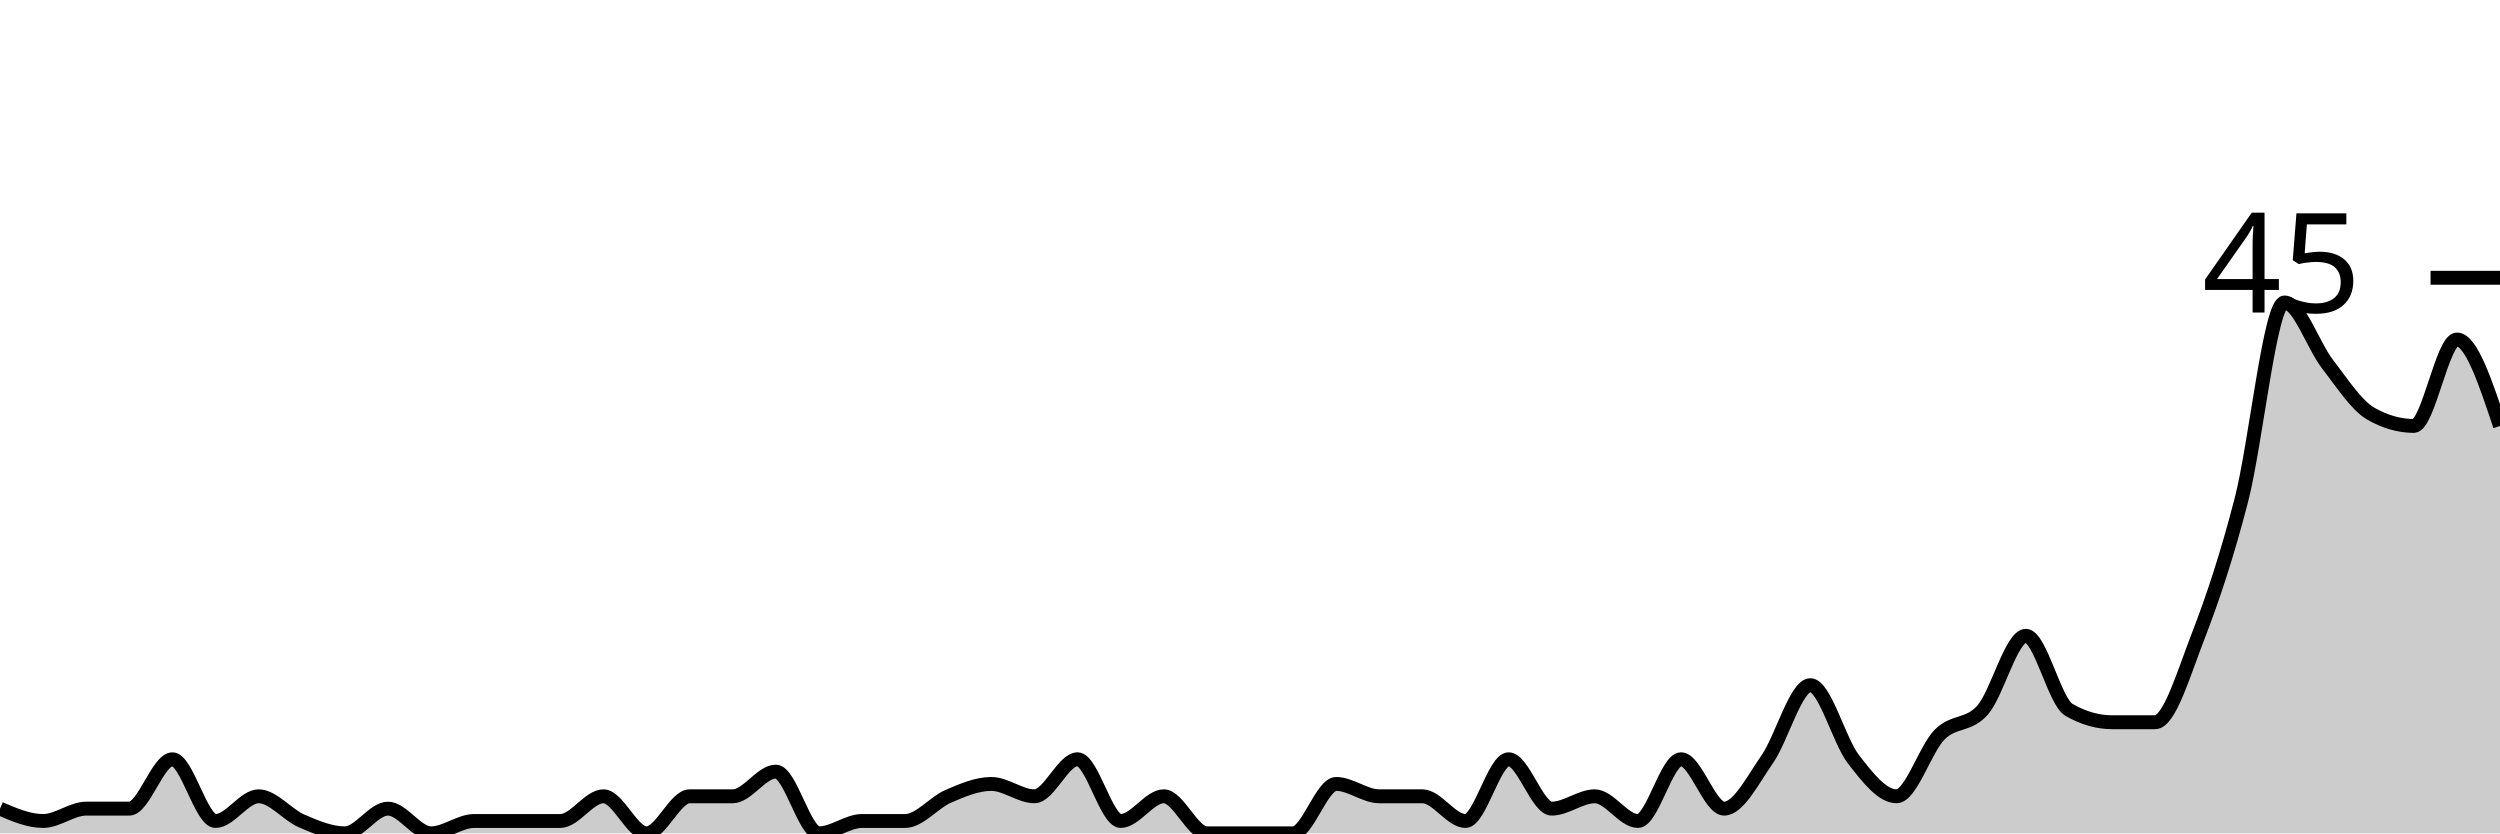
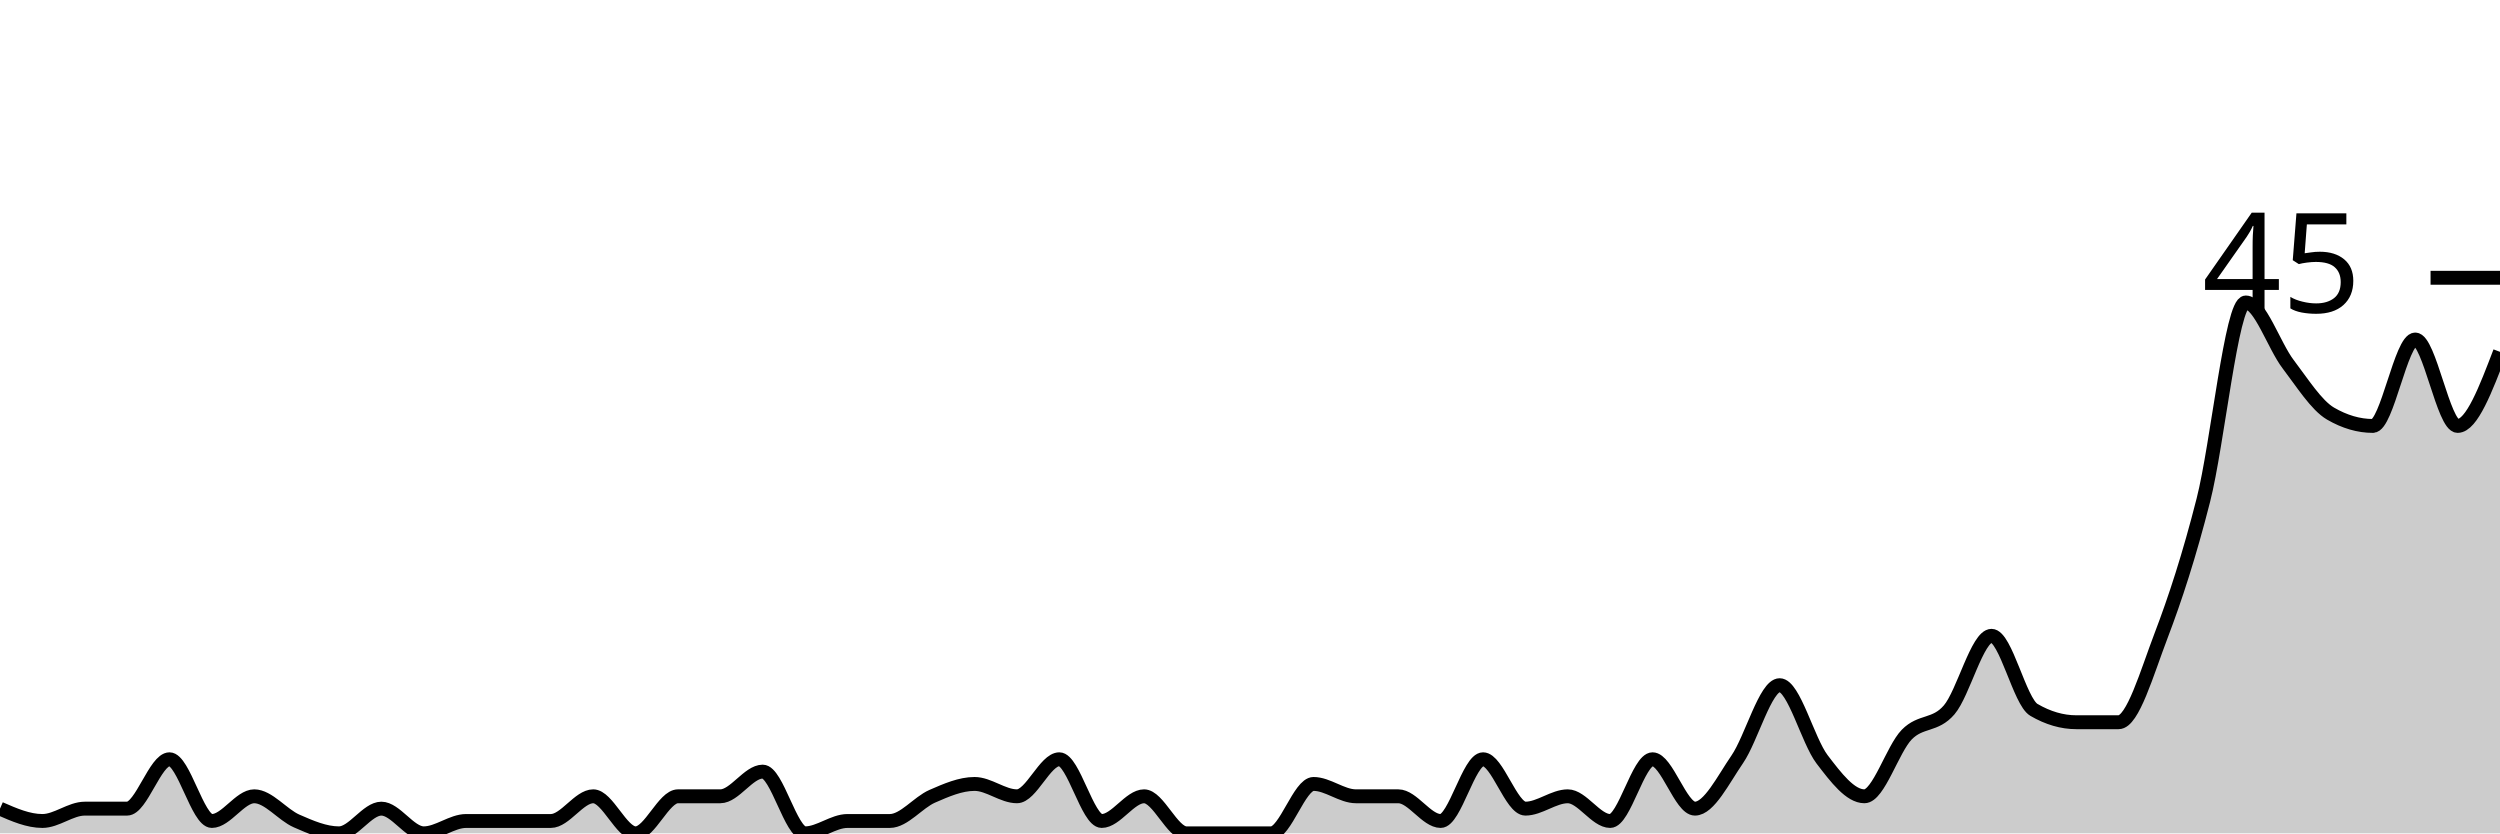
<svg xmlns="http://www.w3.org/2000/svg" viewBox="0 0 180 60">
  <g transform="translate(0,20)">
-     <path class="area" fill="rgba(0, 0, 0, 0.2)" d="M0,38.222C1.034,38.667,2.069,39.111,3.103,39.111C4.138,39.111,5.172,38.222,6.207,38.222C7.241,38.222,8.276,38.222,9.31,38.222C10.345,38.222,11.379,34.667,12.414,34.667C13.448,34.667,14.483,39.111,15.517,39.111C16.552,39.111,17.586,37.333,18.621,37.333C19.655,37.333,20.69,38.667,21.724,39.111C22.759,39.556,23.793,40,24.828,40C25.862,40,26.897,38.222,27.931,38.222C28.966,38.222,30,40,31.034,40C32.069,40,33.103,39.111,34.138,39.111C35.172,39.111,36.207,39.111,37.241,39.111C38.276,39.111,39.31,39.111,40.345,39.111C41.379,39.111,42.414,37.333,43.448,37.333C44.483,37.333,45.517,40,46.552,40C47.586,40,48.621,37.333,49.655,37.333C50.69,37.333,51.724,37.333,52.759,37.333C53.793,37.333,54.828,35.556,55.862,35.556C56.897,35.556,57.931,40,58.966,40C60,40,61.034,39.111,62.069,39.111C63.103,39.111,64.138,39.111,65.172,39.111C66.207,39.111,67.241,37.778,68.276,37.333C69.31,36.889,70.345,36.444,71.379,36.444C72.414,36.444,73.448,37.333,74.483,37.333C75.517,37.333,76.552,34.667,77.586,34.667C78.621,34.667,79.655,39.111,80.69,39.111C81.724,39.111,82.759,37.333,83.793,37.333C84.828,37.333,85.862,40,86.897,40C87.931,40,88.966,40,90,40C91.034,40,92.069,40,93.103,40C94.138,40,95.172,36.444,96.207,36.444C97.241,36.444,98.276,37.333,99.31,37.333C100.345,37.333,101.379,37.333,102.414,37.333C103.448,37.333,104.483,39.111,105.517,39.111C106.552,39.111,107.586,34.667,108.621,34.667C109.655,34.667,110.69,38.222,111.724,38.222C112.759,38.222,113.793,37.333,114.828,37.333C115.862,37.333,116.897,39.111,117.931,39.111C118.966,39.111,120,34.667,121.034,34.667C122.069,34.667,123.103,38.222,124.138,38.222C125.172,38.222,126.207,36.148,127.241,34.667C128.276,33.185,129.31,29.333,130.345,29.333C131.379,29.333,132.414,33.333,133.448,34.667C134.483,36,135.517,37.333,136.552,37.333C137.586,37.333,138.621,33.926,139.655,32.889C140.69,31.852,141.724,32.296,142.759,31.111C143.793,29.926,144.828,25.778,145.862,25.778C146.897,25.778,147.931,30.519,148.966,31.111C150,31.704,151.034,32,152.069,32C153.103,32,154.138,32,155.172,32C156.207,32,157.241,28.444,158.276,25.778C159.31,23.111,160.345,20,161.379,16C162.414,12,163.448,1.778,164.483,1.778C165.517,1.778,166.552,4.889,167.586,6.222C168.621,7.556,169.655,9.185,170.69,9.778C171.724,10.37,172.759,10.667,173.793,10.667C174.828,10.667,175.862,4.444,176.897,4.444C177.931,4.444,178.966,7.556,180,10.667L180,40C178.966,40,177.931,40,176.897,40C175.862,40,174.828,40,173.793,40C172.759,40,171.724,40,170.69,40C169.655,40,168.621,40,167.586,40C166.552,40,165.517,40,164.483,40C163.448,40,162.414,40,161.379,40C160.345,40,159.31,40,158.276,40C157.241,40,156.207,40,155.172,40C154.138,40,153.103,40,152.069,40C151.034,40,150,40,148.966,40C147.931,40,146.897,40,145.862,40C144.828,40,143.793,40,142.759,40C141.724,40,140.69,40,139.655,40C138.621,40,137.586,40,136.552,40C135.517,40,134.483,40,133.448,40C132.414,40,131.379,40,130.345,40C129.31,40,128.276,40,127.241,40C126.207,40,125.172,40,124.138,40C123.103,40,122.069,40,121.034,40C120,40,118.966,40,117.931,40C116.897,40,115.862,40,114.828,40C113.793,40,112.759,40,111.724,40C110.69,40,109.655,40,108.621,40C107.586,40,106.552,40,105.517,40C104.483,40,103.448,40,102.414,40C101.379,40,100.345,40,99.31,40C98.276,40,97.241,40,96.207,40C95.172,40,94.138,40,93.103,40C92.069,40,91.034,40,90,40C88.966,40,87.931,40,86.897,40C85.862,40,84.828,40,83.793,40C82.759,40,81.724,40,80.69,40C79.655,40,78.621,40,77.586,40C76.552,40,75.517,40,74.483,40C73.448,40,72.414,40,71.379,40C70.345,40,69.31,40,68.276,40C67.241,40,66.207,40,65.172,40C64.138,40,63.103,40,62.069,40C61.034,40,60,40,58.966,40C57.931,40,56.897,40,55.862,40C54.828,40,53.793,40,52.759,40C51.724,40,50.69,40,49.655,40C48.621,40,47.586,40,46.552,40C45.517,40,44.483,40,43.448,40C42.414,40,41.379,40,40.345,40C39.31,40,38.276,40,37.241,40C36.207,40,35.172,40,34.138,40C33.103,40,32.069,40,31.034,40C30,40,28.966,40,27.931,40C26.897,40,25.862,40,24.828,40C23.793,40,22.759,40,21.724,40C20.69,40,19.655,40,18.621,40C17.586,40,16.552,40,15.517,40C14.483,40,13.448,40,12.414,40C11.379,40,10.345,40,9.31,40C8.276,40,7.241,40,6.207,40C5.172,40,4.138,40,3.103,40C2.069,40,1.034,40,0,40Z" />
-     <path class="line" stroke="black" fill="none" d="M0,38.222C1.034,38.667,2.069,39.111,3.103,39.111C4.138,39.111,5.172,38.222,6.207,38.222C7.241,38.222,8.276,38.222,9.31,38.222C10.345,38.222,11.379,34.667,12.414,34.667C13.448,34.667,14.483,39.111,15.517,39.111C16.552,39.111,17.586,37.333,18.621,37.333C19.655,37.333,20.69,38.667,21.724,39.111C22.759,39.556,23.793,40,24.828,40C25.862,40,26.897,38.222,27.931,38.222C28.966,38.222,30,40,31.034,40C32.069,40,33.103,39.111,34.138,39.111C35.172,39.111,36.207,39.111,37.241,39.111C38.276,39.111,39.31,39.111,40.345,39.111C41.379,39.111,42.414,37.333,43.448,37.333C44.483,37.333,45.517,40,46.552,40C47.586,40,48.621,37.333,49.655,37.333C50.69,37.333,51.724,37.333,52.759,37.333C53.793,37.333,54.828,35.556,55.862,35.556C56.897,35.556,57.931,40,58.966,40C60,40,61.034,39.111,62.069,39.111C63.103,39.111,64.138,39.111,65.172,39.111C66.207,39.111,67.241,37.778,68.276,37.333C69.31,36.889,70.345,36.444,71.379,36.444C72.414,36.444,73.448,37.333,74.483,37.333C75.517,37.333,76.552,34.667,77.586,34.667C78.621,34.667,79.655,39.111,80.69,39.111C81.724,39.111,82.759,37.333,83.793,37.333C84.828,37.333,85.862,40,86.897,40C87.931,40,88.966,40,90,40C91.034,40,92.069,40,93.103,40C94.138,40,95.172,36.444,96.207,36.444C97.241,36.444,98.276,37.333,99.31,37.333C100.345,37.333,101.379,37.333,102.414,37.333C103.448,37.333,104.483,39.111,105.517,39.111C106.552,39.111,107.586,34.667,108.621,34.667C109.655,34.667,110.69,38.222,111.724,38.222C112.759,38.222,113.793,37.333,114.828,37.333C115.862,37.333,116.897,39.111,117.931,39.111C118.966,39.111,120,34.667,121.034,34.667C122.069,34.667,123.103,38.222,124.138,38.222C125.172,38.222,126.207,36.148,127.241,34.667C128.276,33.185,129.31,29.333,130.345,29.333C131.379,29.333,132.414,33.333,133.448,34.667C134.483,36,135.517,37.333,136.552,37.333C137.586,37.333,138.621,33.926,139.655,32.889C140.69,31.852,141.724,32.296,142.759,31.111C143.793,29.926,144.828,25.778,145.862,25.778C146.897,25.778,147.931,30.519,148.966,31.111C150,31.704,151.034,32,152.069,32C153.103,32,154.138,32,155.172,32C156.207,32,157.241,28.444,158.276,25.778C159.31,23.111,160.345,20,161.379,16C162.414,12,163.448,1.778,164.483,1.778C165.517,1.778,166.552,4.889,167.586,6.222C168.621,7.556,169.655,9.185,170.69,9.778C171.724,10.37,172.759,10.667,173.793,10.667C174.828,10.667,175.862,4.444,176.897,4.444C177.931,4.444,178.966,7.556,180,10.667" />
+     <path class="area" fill="rgba(0, 0, 0, 0.2)" d="M0,38.222C1.017,38.667,2.034,39.111,3.051,39.111C4.068,39.111,5.085,38.222,6.102,38.222C7.119,38.222,8.136,38.222,9.153,38.222C10.169,38.222,11.186,34.667,12.203,34.667C13.22,34.667,14.237,39.111,15.254,39.111C16.271,39.111,17.288,37.333,18.305,37.333C19.322,37.333,20.339,38.667,21.356,39.111C22.373,39.556,23.39,40,24.407,40C25.424,40,26.441,38.222,27.458,38.222C28.475,38.222,29.492,40,30.508,40C31.525,40,32.542,39.111,33.559,39.111C34.576,39.111,35.593,39.111,36.61,39.111C37.627,39.111,38.644,39.111,39.661,39.111C40.678,39.111,41.695,37.333,42.712,37.333C43.729,37.333,44.746,40,45.763,40C46.78,40,47.797,37.333,48.814,37.333C49.831,37.333,50.847,37.333,51.864,37.333C52.881,37.333,53.898,35.556,54.915,35.556C55.932,35.556,56.949,40,57.966,40C58.983,40,60,39.111,61.017,39.111C62.034,39.111,63.051,39.111,64.068,39.111C65.085,39.111,66.102,37.778,67.119,37.333C68.136,36.889,69.153,36.444,70.169,36.444C71.186,36.444,72.203,37.333,73.22,37.333C74.237,37.333,75.254,34.667,76.271,34.667C77.288,34.667,78.305,39.111,79.322,39.111C80.339,39.111,81.356,37.333,82.373,37.333C83.39,37.333,84.407,40,85.424,40C86.441,40,87.458,40,88.475,40C89.492,40,90.508,40,91.525,40C92.542,40,93.559,36.444,94.576,36.444C95.593,36.444,96.61,37.333,97.627,37.333C98.644,37.333,99.661,37.333,100.678,37.333C101.695,37.333,102.712,39.111,103.729,39.111C104.746,39.111,105.763,34.667,106.78,34.667C107.797,34.667,108.814,38.222,109.831,38.222C110.847,38.222,111.864,37.333,112.881,37.333C113.898,37.333,114.915,39.111,115.932,39.111C116.949,39.111,117.966,34.667,118.983,34.667C120,34.667,121.017,38.222,122.034,38.222C123.051,38.222,124.068,36.148,125.085,34.667C126.102,33.185,127.119,29.333,128.136,29.333C129.153,29.333,130.169,33.333,131.186,34.667C132.203,36,133.22,37.333,134.237,37.333C135.254,37.333,136.271,33.926,137.288,32.889C138.305,31.852,139.322,32.296,140.339,31.111C141.356,29.926,142.373,25.778,143.39,25.778C144.407,25.778,145.424,30.519,146.441,31.111C147.458,31.704,148.475,32,149.492,32C150.508,32,151.525,32,152.542,32C153.559,32,154.576,28.444,155.593,25.778C156.61,23.111,157.627,20,158.644,16C159.661,12,160.678,1.778,161.695,1.778C162.712,1.778,163.729,4.889,164.746,6.222C165.763,7.556,166.78,9.185,167.797,9.778C168.814,10.37,169.831,10.667,170.847,10.667C171.864,10.667,172.881,4.444,173.898,4.444C174.915,4.444,175.932,10.667,176.949,10.667C177.966,10.667,178.983,8,180,5.333L180,40C178.983,40,177.966,40,176.949,40C175.932,40,174.915,40,173.898,40C172.881,40,171.864,40,170.847,40C169.831,40,168.814,40,167.797,40C166.78,40,165.763,40,164.746,40C163.729,40,162.712,40,161.695,40C160.678,40,159.661,40,158.644,40C157.627,40,156.61,40,155.593,40C154.576,40,153.559,40,152.542,40C151.525,40,150.508,40,149.492,40C148.475,40,147.458,40,146.441,40C145.424,40,144.407,40,143.39,40C142.373,40,141.356,40,140.339,40C139.322,40,138.305,40,137.288,40C136.271,40,135.254,40,134.237,40C133.22,40,132.203,40,131.186,40C130.169,40,129.153,40,128.136,40C127.119,40,126.102,40,125.085,40C124.068,40,123.051,40,122.034,40C121.017,40,120,40,118.983,40C117.966,40,116.949,40,115.932,40C114.915,40,113.898,40,112.881,40C111.864,40,110.847,40,109.831,40C108.814,40,107.797,40,106.78,40C105.763,40,104.746,40,103.729,40C102.712,40,101.695,40,100.678,40C99.661,40,98.644,40,97.627,40C96.61,40,95.593,40,94.576,40C93.559,40,92.542,40,91.525,40C90.508,40,89.492,40,88.475,40C87.458,40,86.441,40,85.424,40C84.407,40,83.39,40,82.373,40C81.356,40,80.339,40,79.322,40C78.305,40,77.288,40,76.271,40C75.254,40,74.237,40,73.22,40C72.203,40,71.186,40,70.169,40C69.153,40,68.136,40,67.119,40C66.102,40,65.085,40,64.068,40C63.051,40,62.034,40,61.017,40C60,40,58.983,40,57.966,40C56.949,40,55.932,40,54.915,40C53.898,40,52.881,40,51.864,40C50.847,40,49.831,40,48.814,40C47.797,40,46.78,40,45.763,40C44.746,40,43.729,40,42.712,40C41.695,40,40.678,40,39.661,40C38.644,40,37.627,40,36.61,40C35.593,40,34.576,40,33.559,40C32.542,40,31.525,40,30.508,40C29.492,40,28.475,40,27.458,40C26.441,40,25.424,40,24.407,40C23.39,40,22.373,40,21.356,40C20.339,40,19.322,40,18.305,40C17.288,40,16.271,40,15.254,40C14.237,40,13.22,40,12.203,40C11.186,40,10.169,40,9.153,40C8.136,40,7.119,40,6.102,40C5.085,40,4.068,40,3.051,40C2.034,40,1.017,40,0,40Z" />
+     <path class="line" stroke="black" fill="none" d="M0,38.222C1.017,38.667,2.034,39.111,3.051,39.111C4.068,39.111,5.085,38.222,6.102,38.222C7.119,38.222,8.136,38.222,9.153,38.222C10.169,38.222,11.186,34.667,12.203,34.667C13.22,34.667,14.237,39.111,15.254,39.111C16.271,39.111,17.288,37.333,18.305,37.333C19.322,37.333,20.339,38.667,21.356,39.111C22.373,39.556,23.39,40,24.407,40C25.424,40,26.441,38.222,27.458,38.222C28.475,38.222,29.492,40,30.508,40C31.525,40,32.542,39.111,33.559,39.111C34.576,39.111,35.593,39.111,36.61,39.111C37.627,39.111,38.644,39.111,39.661,39.111C40.678,39.111,41.695,37.333,42.712,37.333C43.729,37.333,44.746,40,45.763,40C46.78,40,47.797,37.333,48.814,37.333C49.831,37.333,50.847,37.333,51.864,37.333C52.881,37.333,53.898,35.556,54.915,35.556C55.932,35.556,56.949,40,57.966,40C58.983,40,60,39.111,61.017,39.111C62.034,39.111,63.051,39.111,64.068,39.111C65.085,39.111,66.102,37.778,67.119,37.333C68.136,36.889,69.153,36.444,70.169,36.444C71.186,36.444,72.203,37.333,73.22,37.333C74.237,37.333,75.254,34.667,76.271,34.667C77.288,34.667,78.305,39.111,79.322,39.111C80.339,39.111,81.356,37.333,82.373,37.333C83.39,37.333,84.407,40,85.424,40C86.441,40,87.458,40,88.475,40C89.492,40,90.508,40,91.525,40C92.542,40,93.559,36.444,94.576,36.444C95.593,36.444,96.61,37.333,97.627,37.333C98.644,37.333,99.661,37.333,100.678,37.333C101.695,37.333,102.712,39.111,103.729,39.111C104.746,39.111,105.763,34.667,106.78,34.667C107.797,34.667,108.814,38.222,109.831,38.222C110.847,38.222,111.864,37.333,112.881,37.333C113.898,37.333,114.915,39.111,115.932,39.111C116.949,39.111,117.966,34.667,118.983,34.667C120,34.667,121.017,38.222,122.034,38.222C123.051,38.222,124.068,36.148,125.085,34.667C126.102,33.185,127.119,29.333,128.136,29.333C129.153,29.333,130.169,33.333,131.186,34.667C132.203,36,133.22,37.333,134.237,37.333C135.254,37.333,136.271,33.926,137.288,32.889C138.305,31.852,139.322,32.296,140.339,31.111C141.356,29.926,142.373,25.778,143.39,25.778C144.407,25.778,145.424,30.519,146.441,31.111C147.458,31.704,148.475,32,149.492,32C150.508,32,151.525,32,152.542,32C153.559,32,154.576,28.444,155.593,25.778C156.61,23.111,157.627,20,158.644,16C159.661,12,160.678,1.778,161.695,1.778C162.712,1.778,163.729,4.889,164.746,6.222C165.763,7.556,166.78,9.185,167.797,9.778C168.814,10.37,169.831,10.667,170.847,10.667C171.864,10.667,172.881,4.444,173.898,4.444C174.915,4.444,175.932,10.667,176.949,10.667C177.966,10.667,178.983,8,180,5.333" />
    <path class="axis-ceiling" stroke-width="1" stroke="black" fill="none" d="M175,0L180,0" />
    <text class="axis-ceiling-label" font-family="sans-serif" text-anchor="end" font-size="10px" x="170" y="2.5">45</text>
  </g>
</svg>
